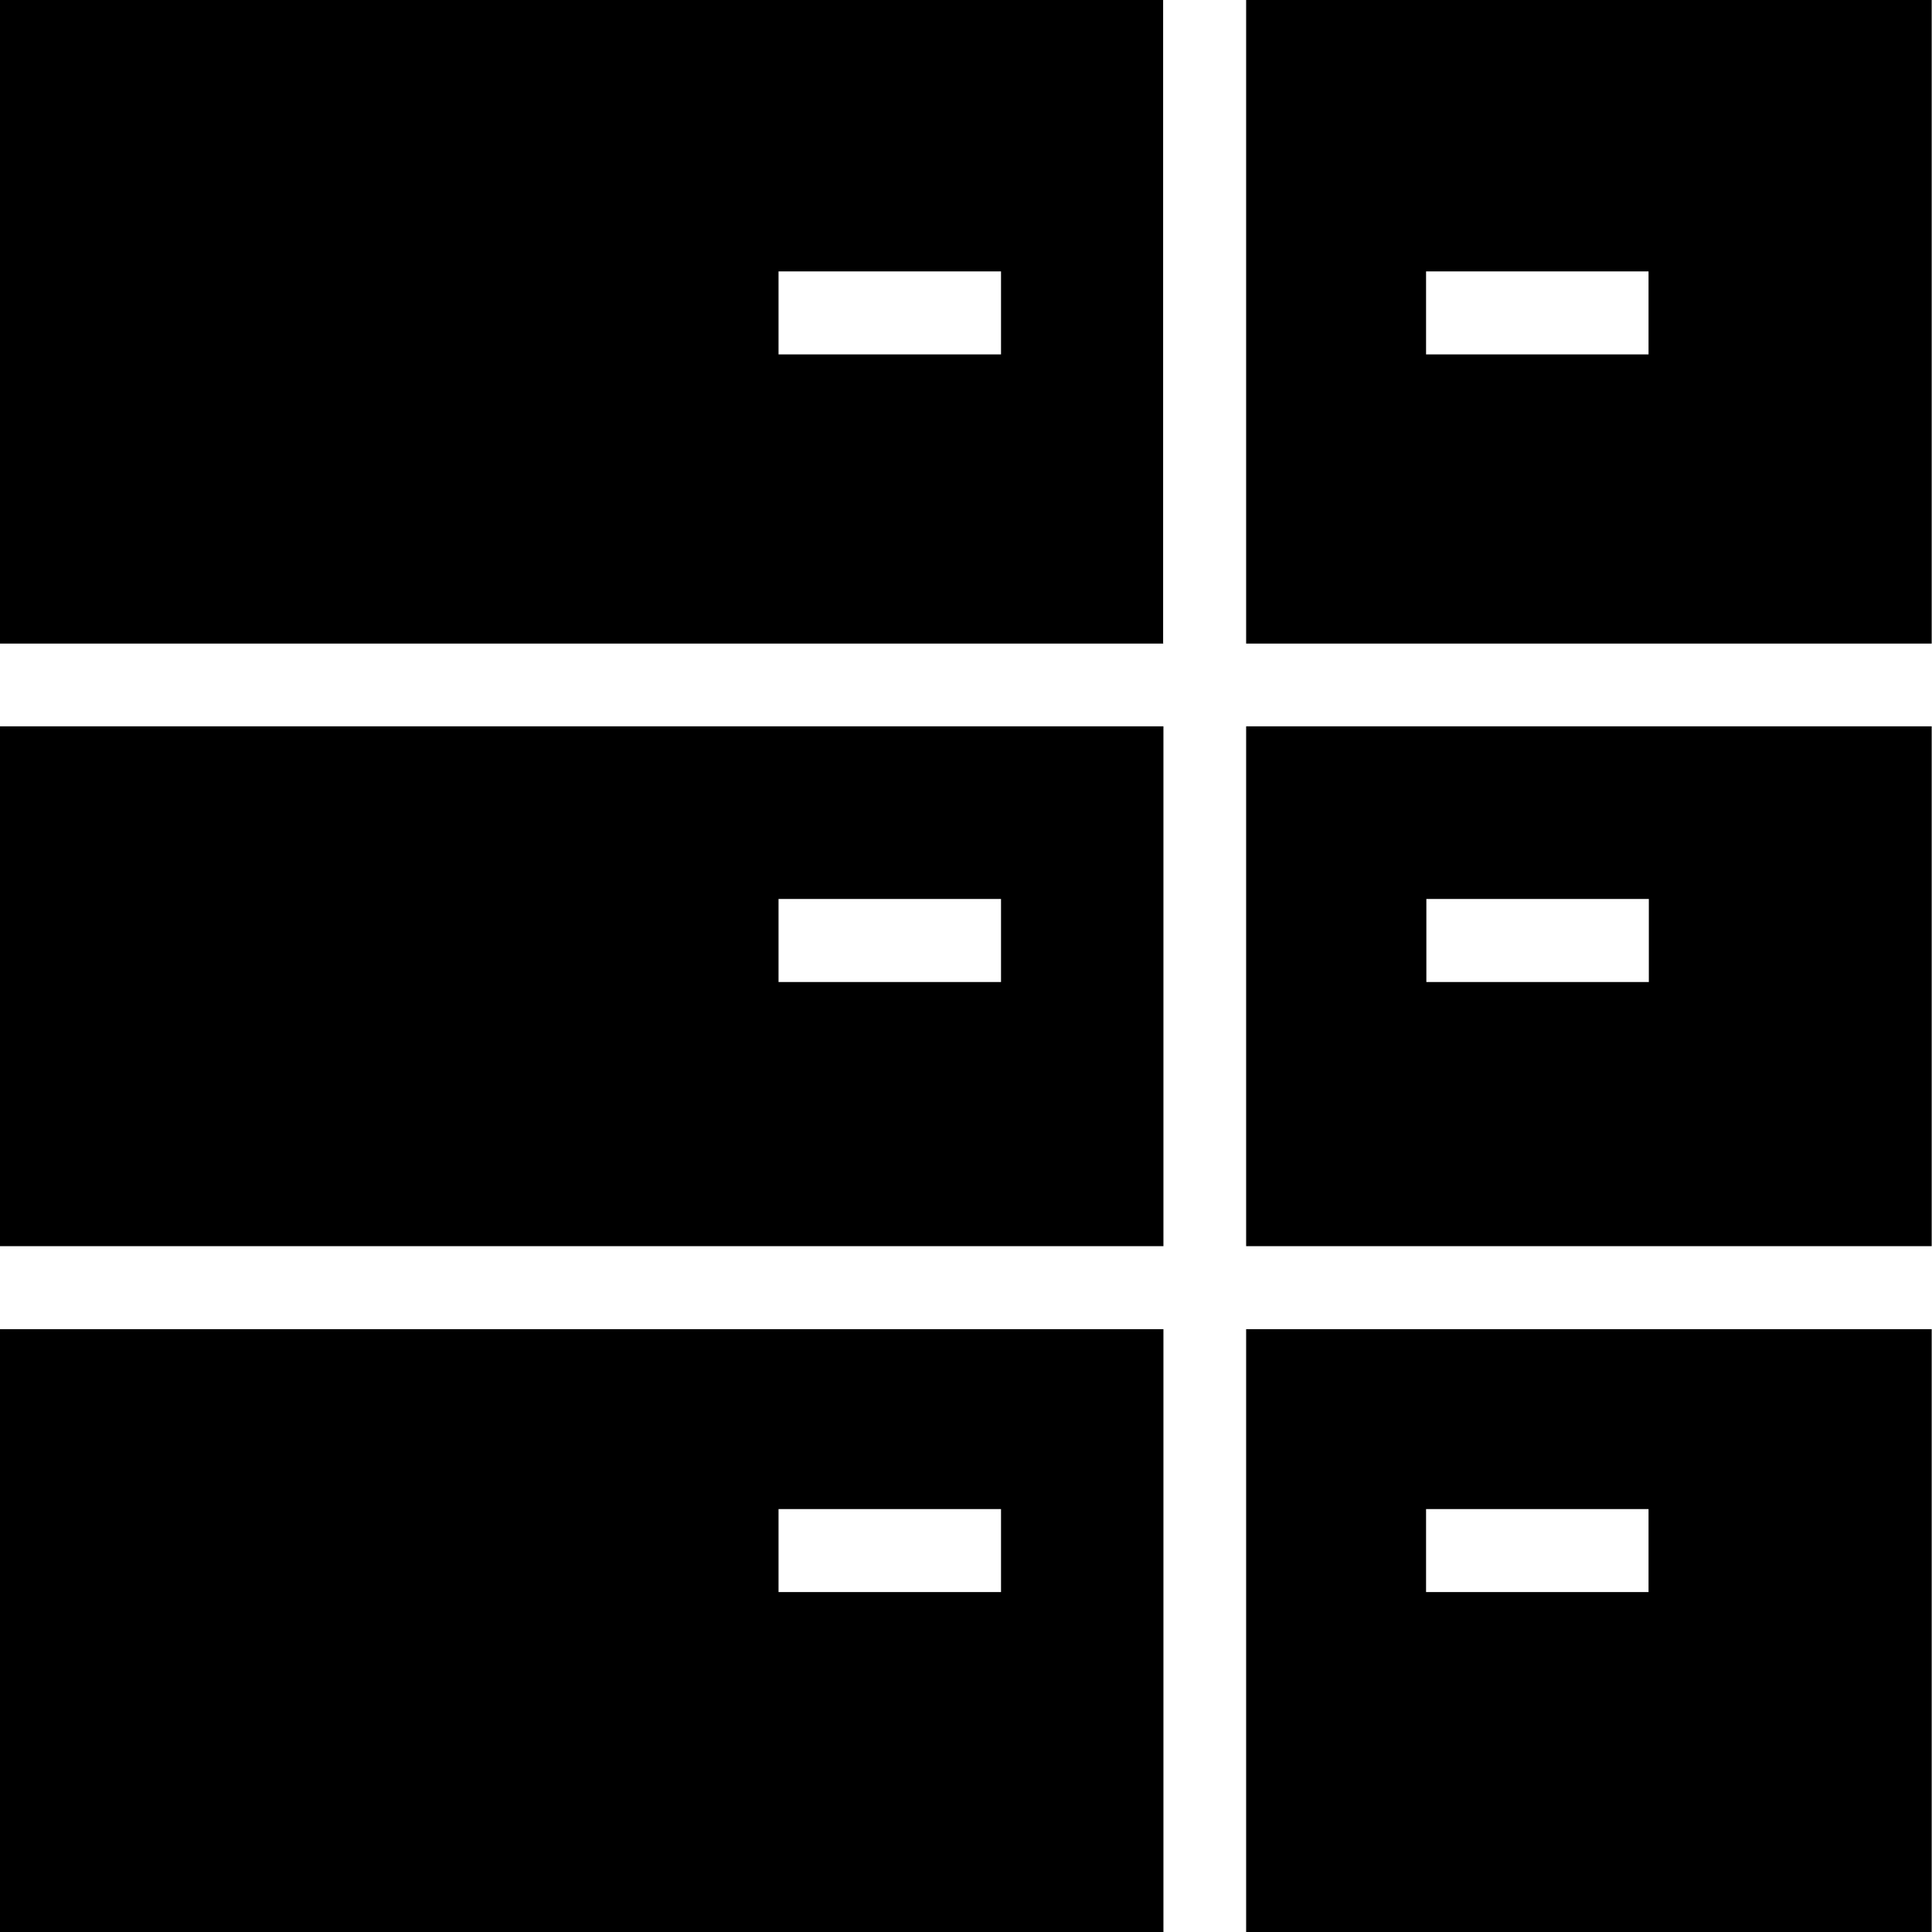
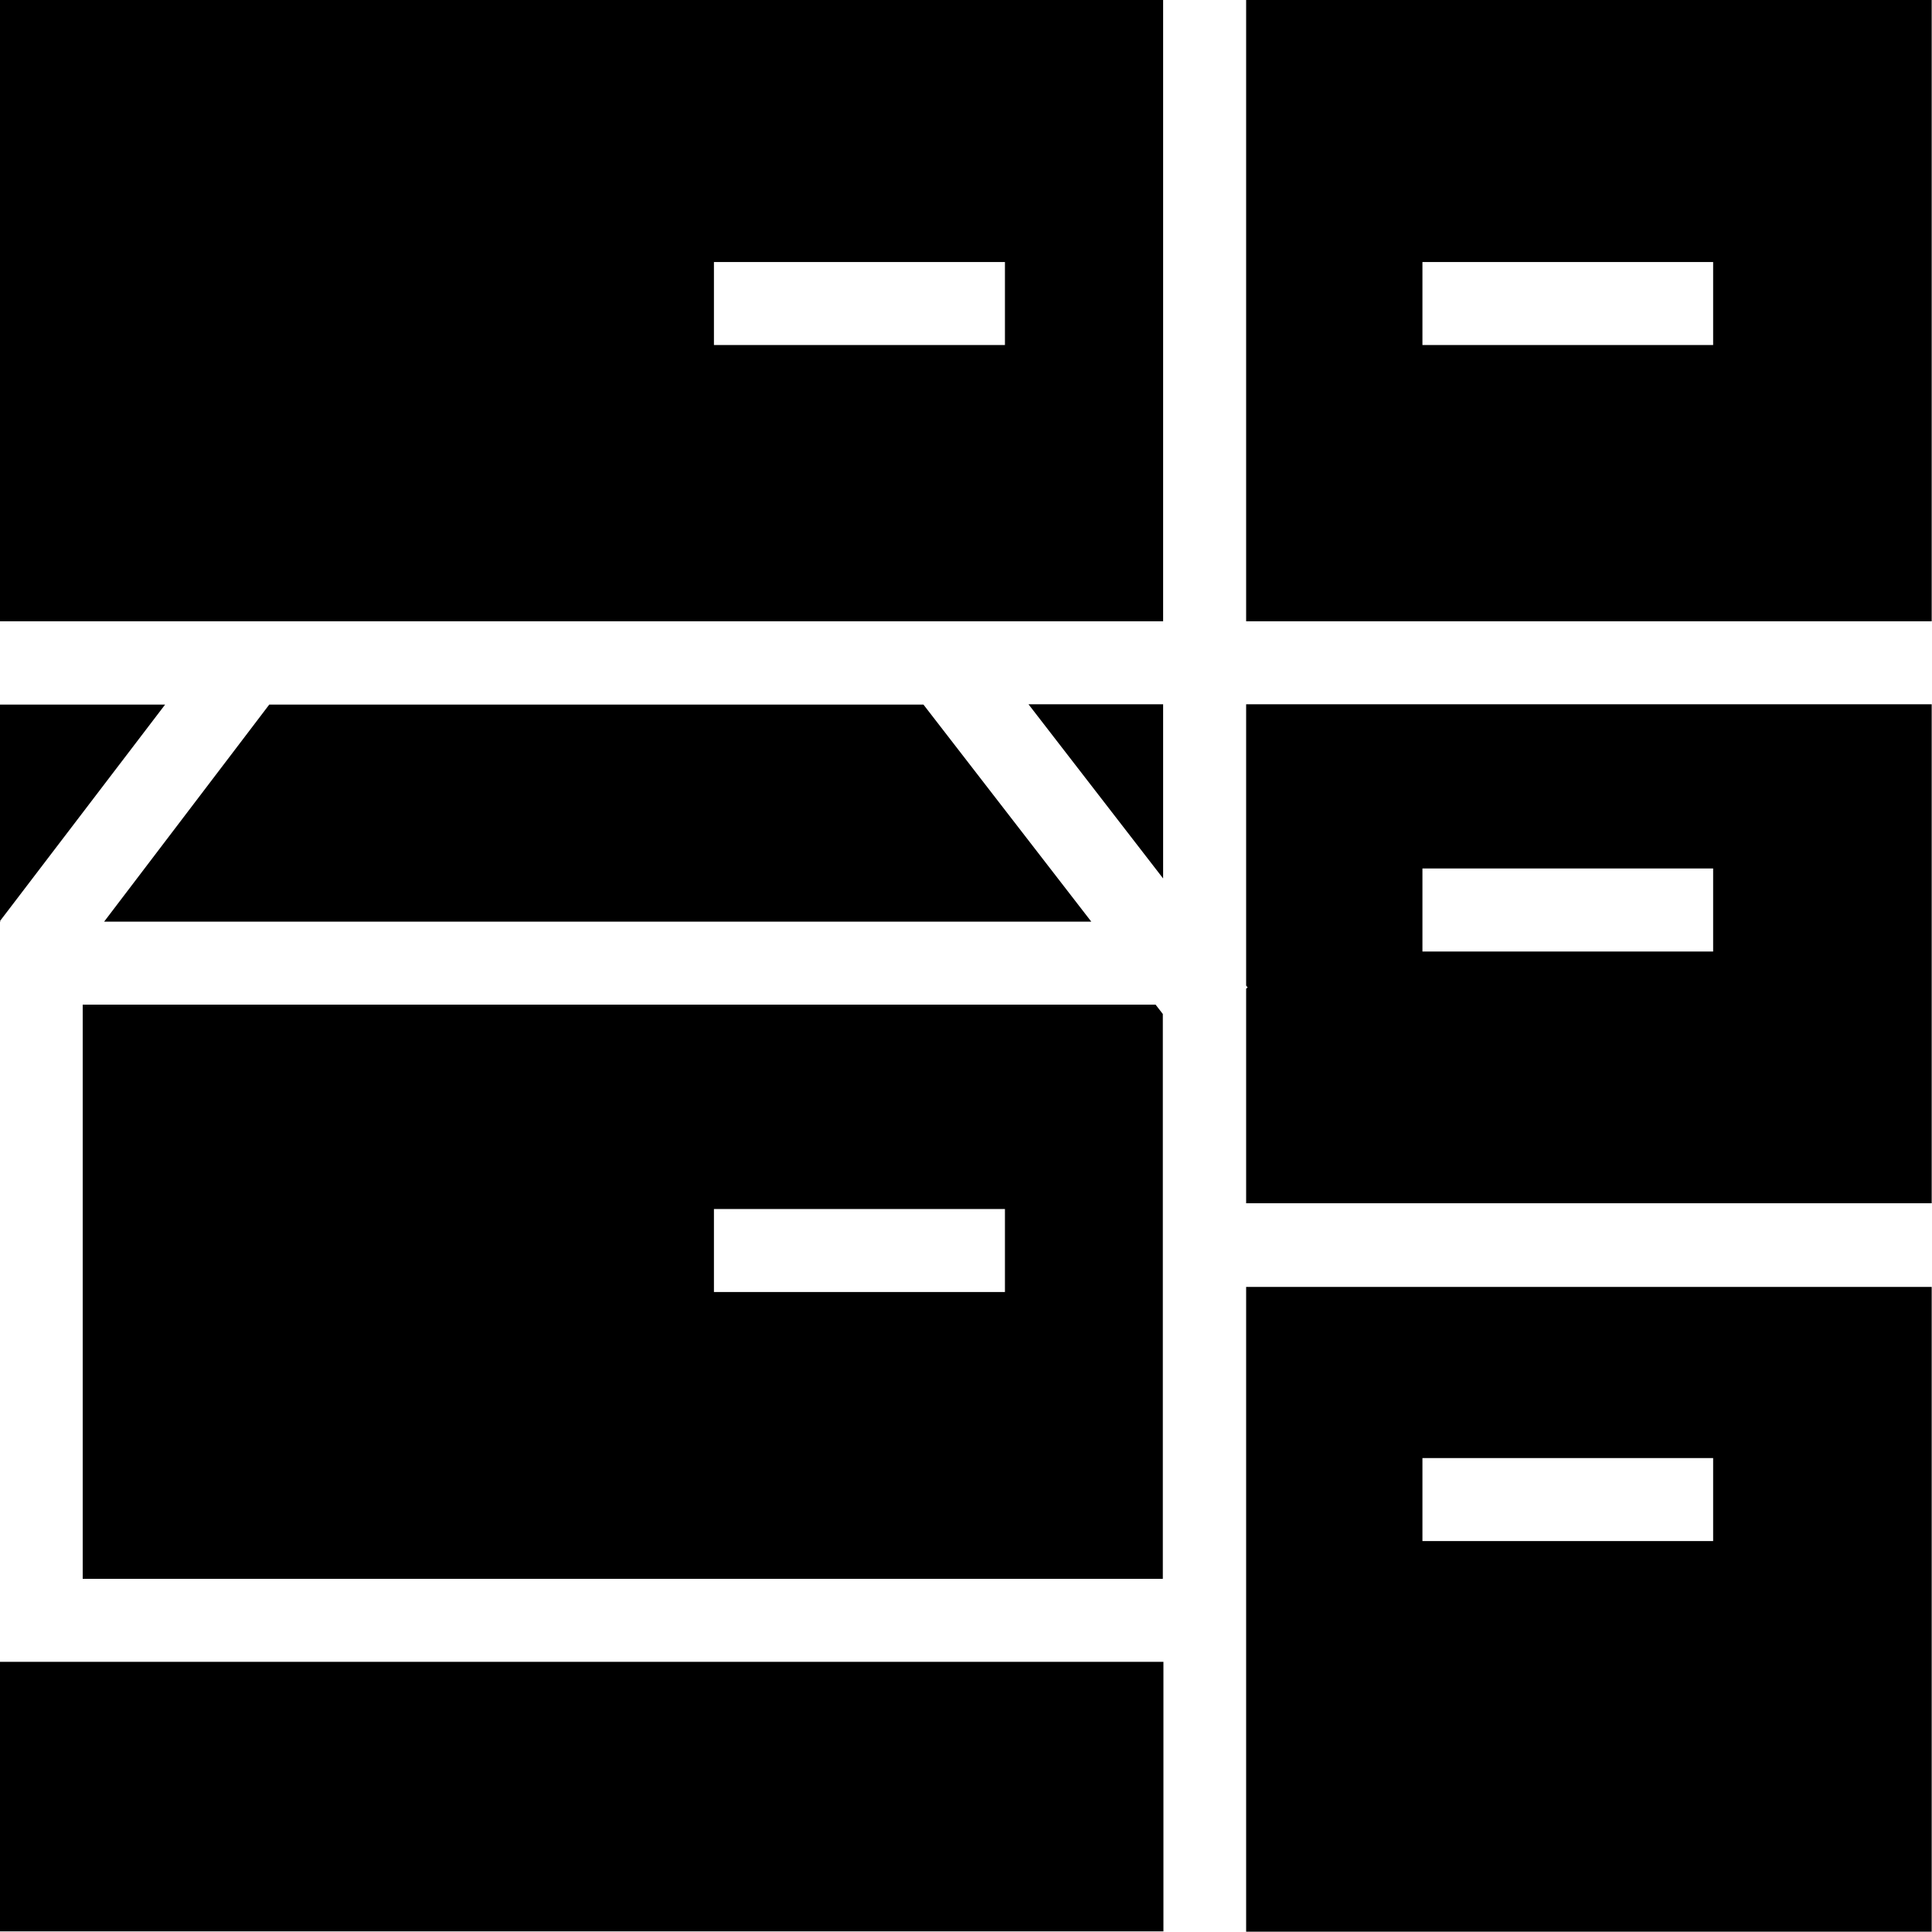
<svg xmlns="http://www.w3.org/2000/svg" viewBox="0 0 64 64">
-   <path d="M0 41.28h38.54V24.06H0zm33.16-11.5v2.75h-7.37v-2.75zm5.37-8.47V0H0v21.32h38.54ZM25.79 8.99h7.37v2.75h-7.37zm38.2 15.07H41.28v17.22h22.71zm-16.74 8.47v-2.75h7.37v2.75zM41.28 0v21.32h22.71V0zm13.33 11.74h-7.37V8.99h7.37zM41.28 44.03V64h22.71V44.03zm13.33 8.71h-7.37v-2.75h7.37zm-16.08-8.71H0V64h38.54V44.03Zm-12.74 8.71v-2.75h7.37v2.75z" />
+   <path d="M41.28 20.58h22.71V-.02H41.28zm15.47-11.9v2.75h-9.63V8.68zM38.52 33.59l-.24-.31H2.74V52.3h35.78zm-5.23 9.21h-9.64v-2.75h9.64zm30.7-19.47H41.28v9.32l.05.06-.05.04v7.11h22.71V23.32Zm-16.87 8.19v-2.75h9.63v2.75zm-13.05-8.19h4.46v5.77zM.03 30.53H0v-7.19h5.47L0 30.51l.02.02Zm38.5 33.45H0v-8.93h38.54v8.93Zm-2.37-33.45H3.45l5.47-7.19h21.67l5.56 7.19Zm27.83 12.1H41.28v21.36h22.71zm-7.24 8.42h-9.63V48.3h9.63zM38.53 20.58V-.02H0v20.6h38.54ZM23.65 8.68h9.64v2.75h-9.64z" />
</svg>
